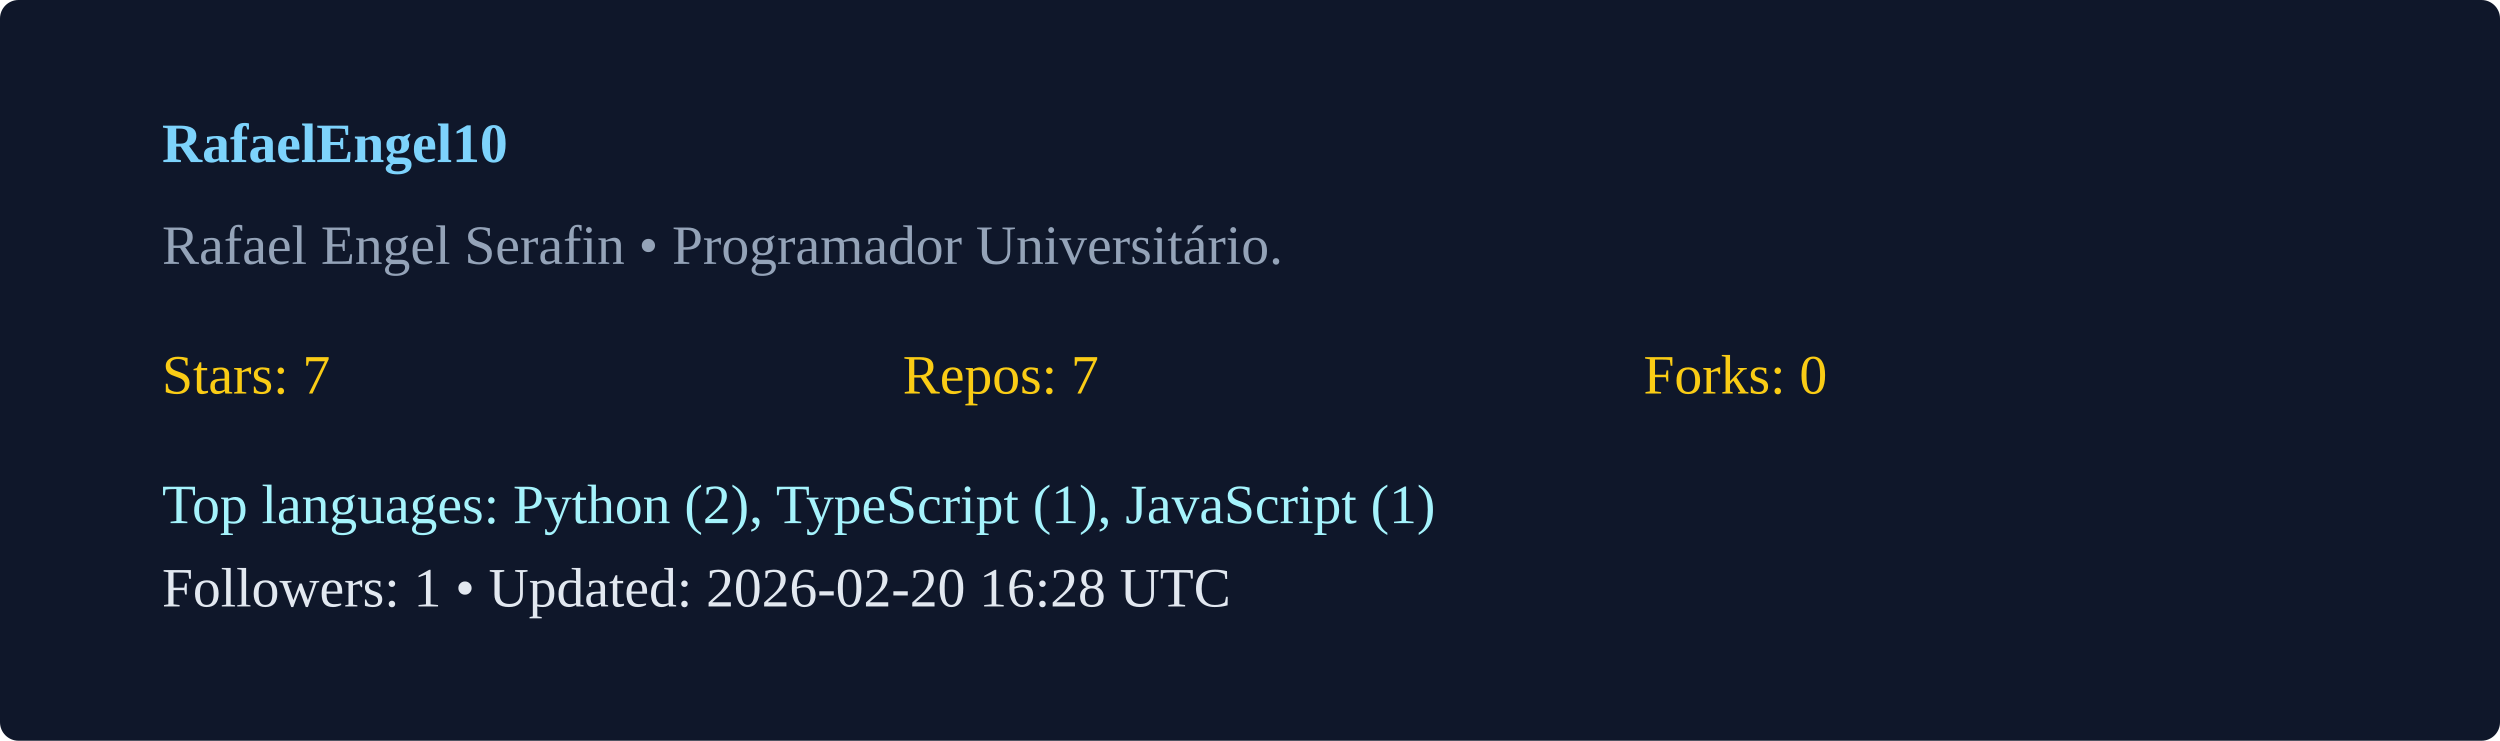
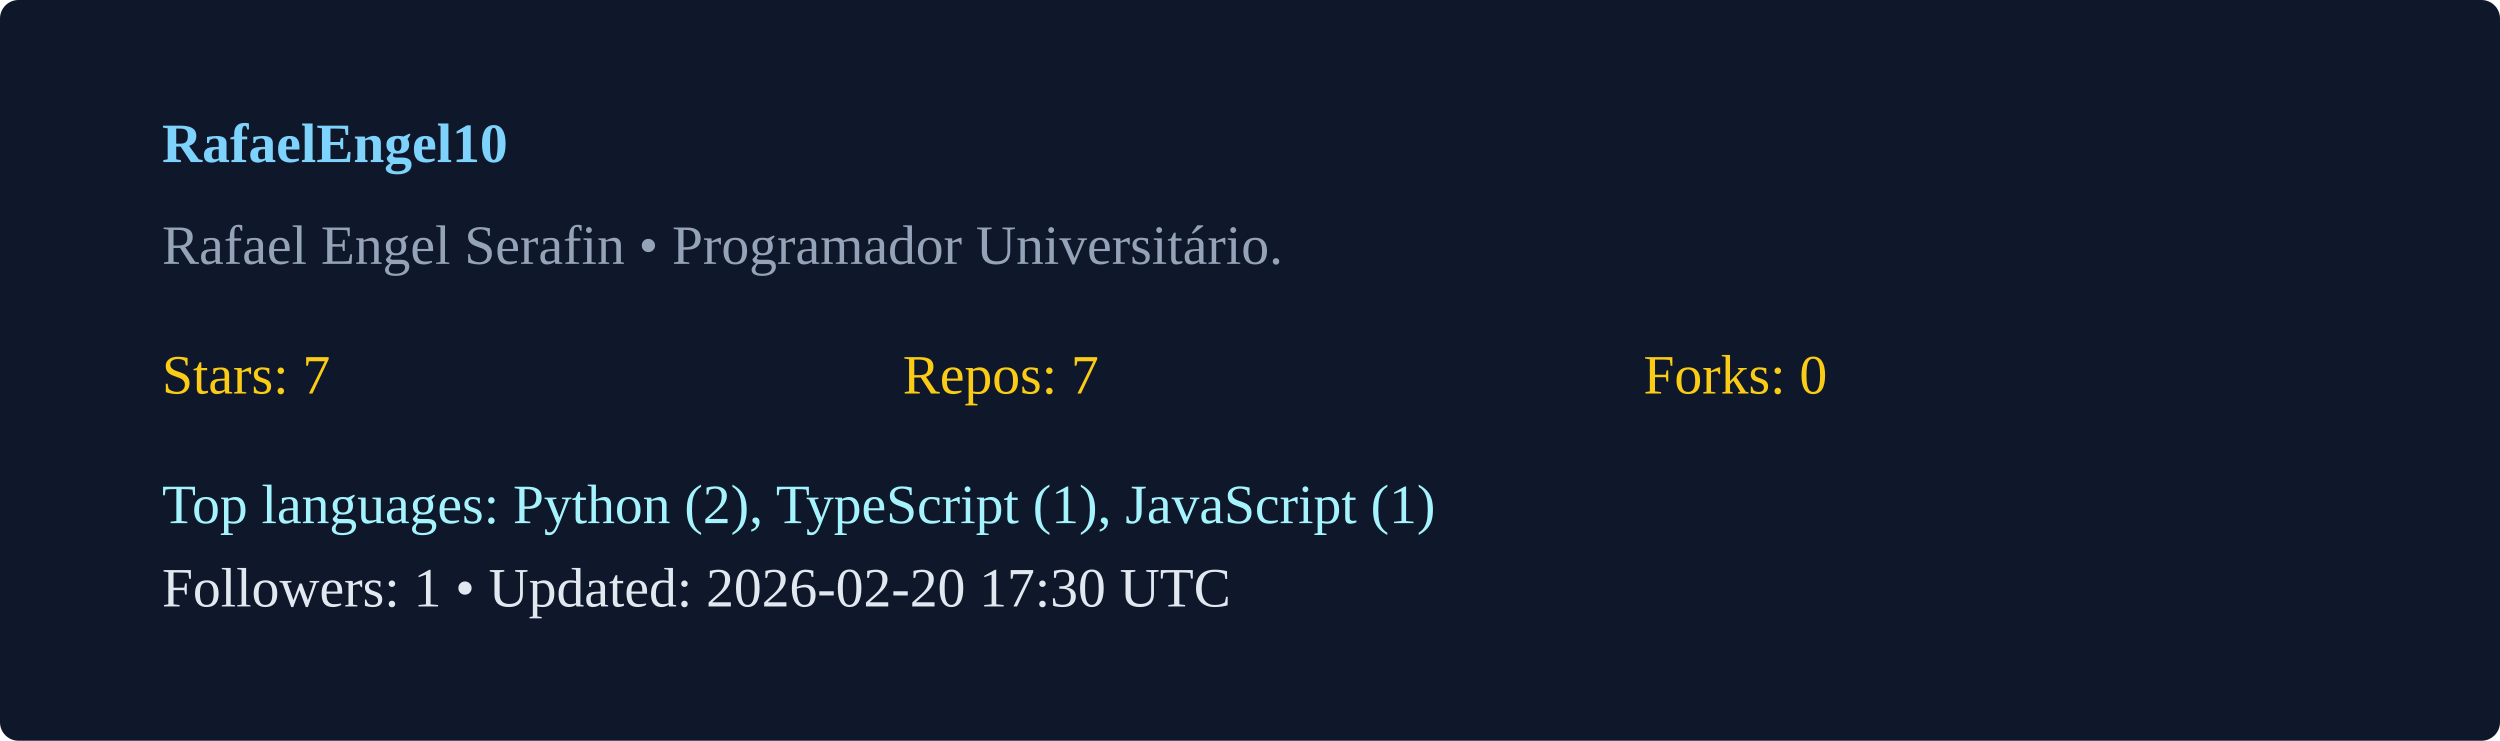
<svg xmlns="http://www.w3.org/2000/svg" width="540" height="160" viewBox="0 0 540 160">
  <rect width="100%" height="100%" rx="4" fill="#0f172a" />
  <g transform="translate(35,35)">
    <text x="0" y="0" fill="#7dd3fc" font-weight="600">RafaelEngel10</text>
    <text x="0" y="22" fill="#94a3b8">Rafael Engel Serafin  • Programador Universitário. </text>
    <g transform="translate(0,50)">
      <text x="0" y="0" fill="#facc15">Stars: 7</text>
      <text x="160" y="0" fill="#facc15">Repos: 7</text>
      <text x="320" y="0" fill="#facc15">Forks: 0</text>
      <text x="0" y="28" fill="#a5f3fc">Top languages: Python (2), TypeScript (1), JavaScript (1)</text>
-       <text x="0" y="46" fill="#e2e8f0">Followers: 1 • Updated: 2026-02-20 16:28 UTC</text>
+       <text x="0" y="46" fill="#e2e8f0">Followers: 1 • Updated: 2026-02-20 17:30 UTC</text>
    </g>
  </g>
</svg>
